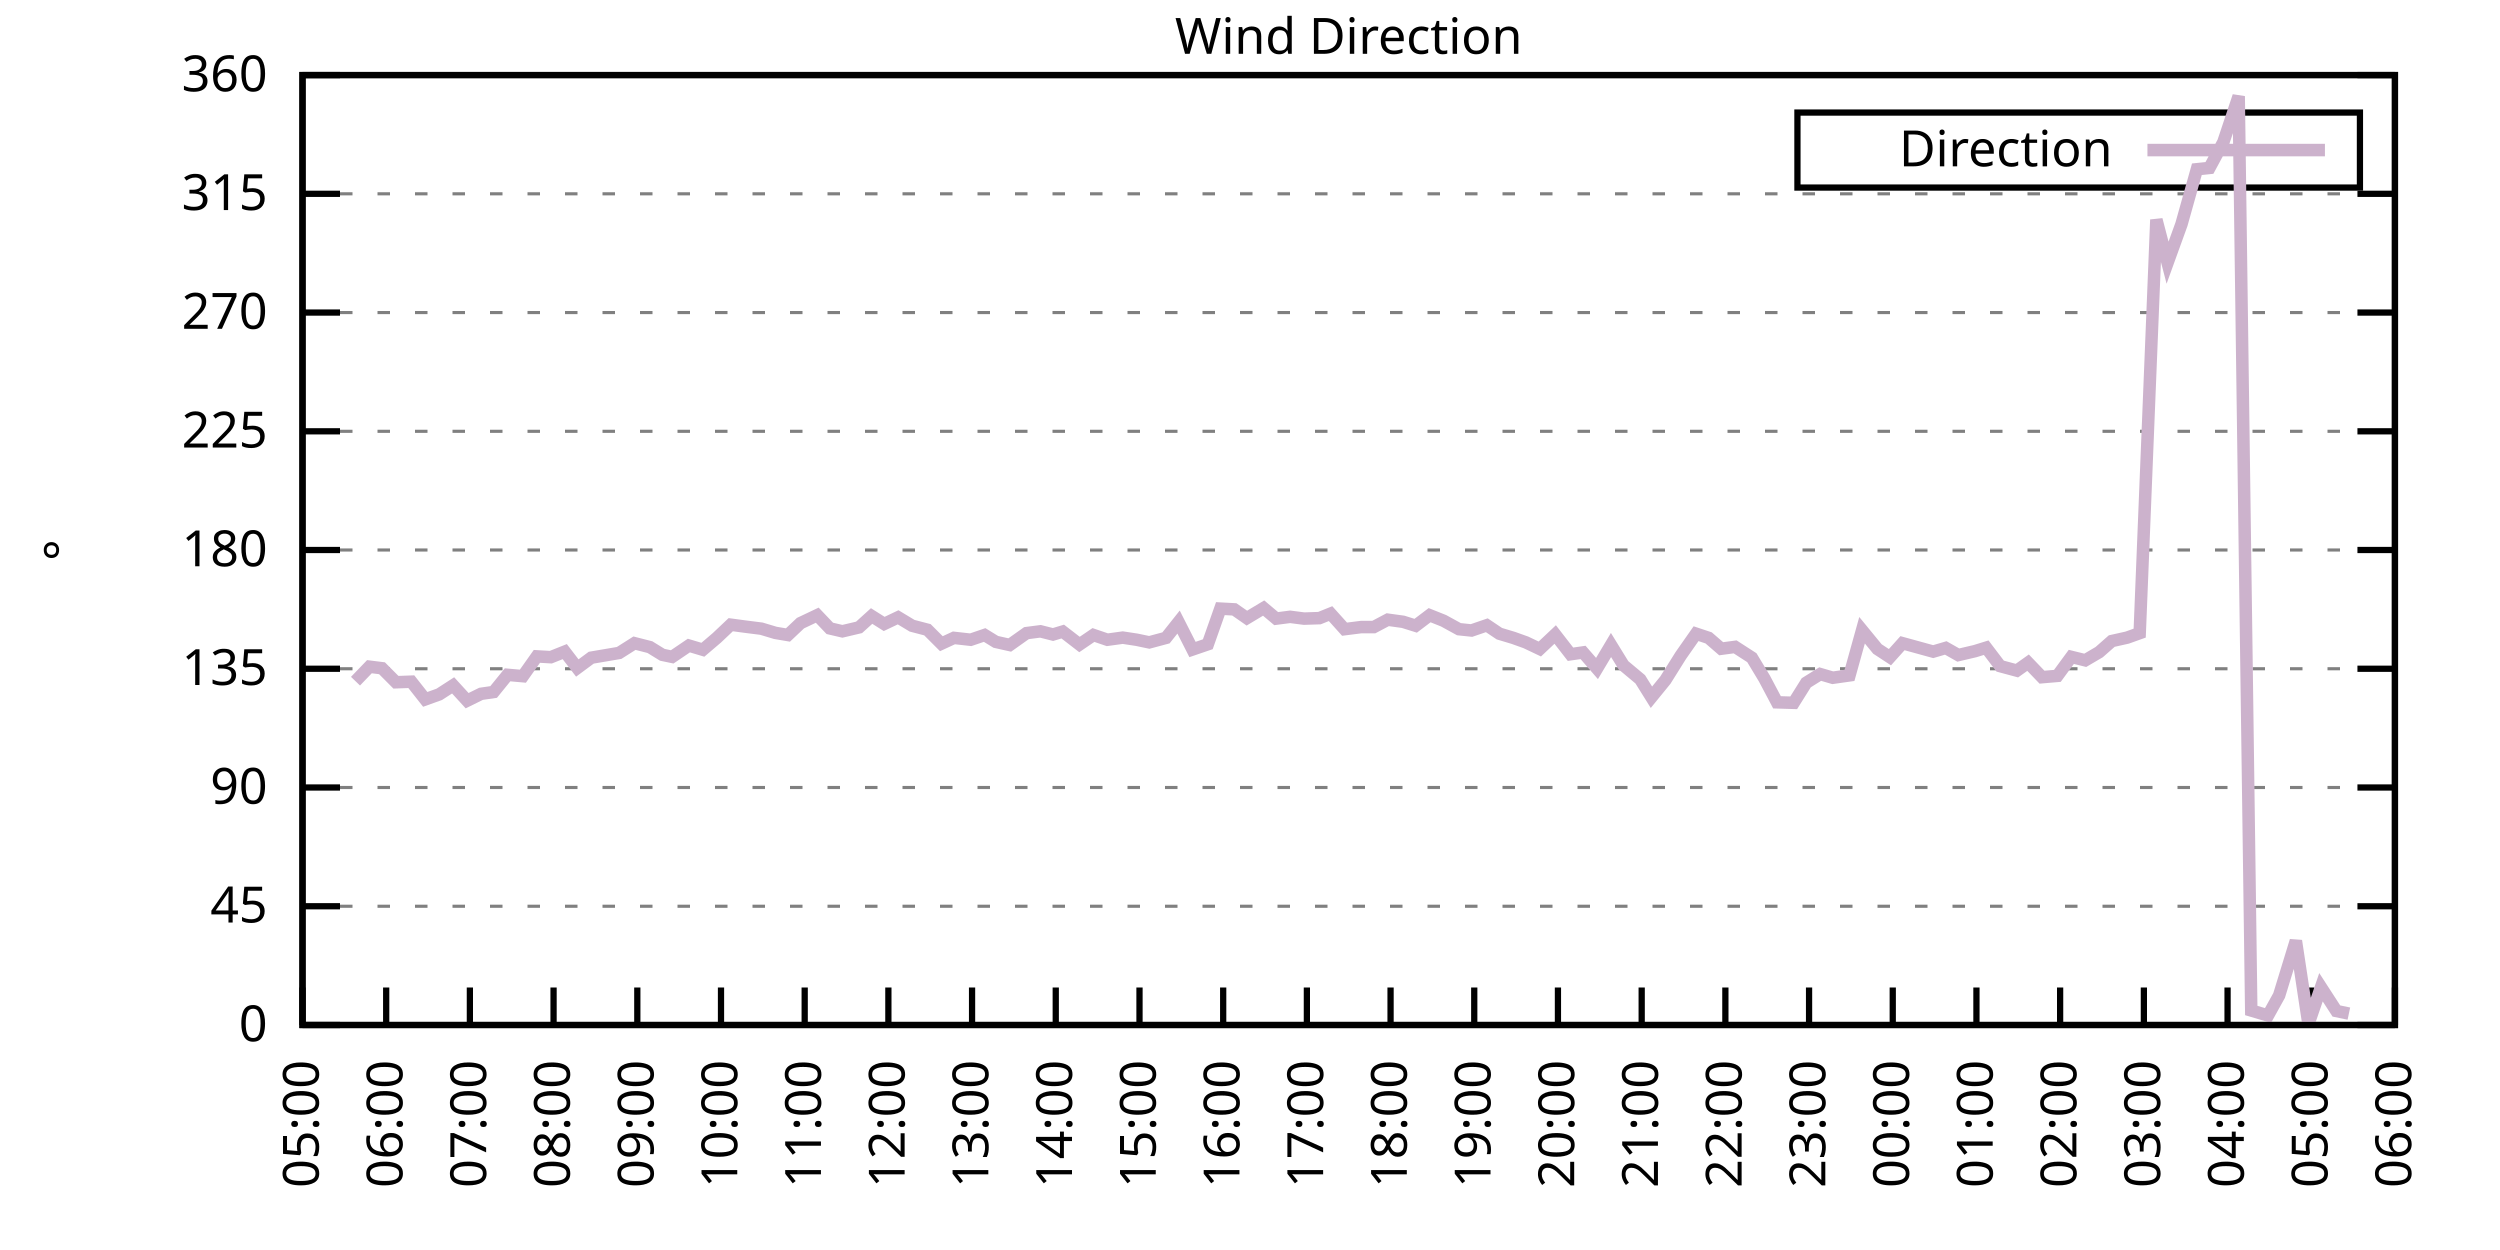
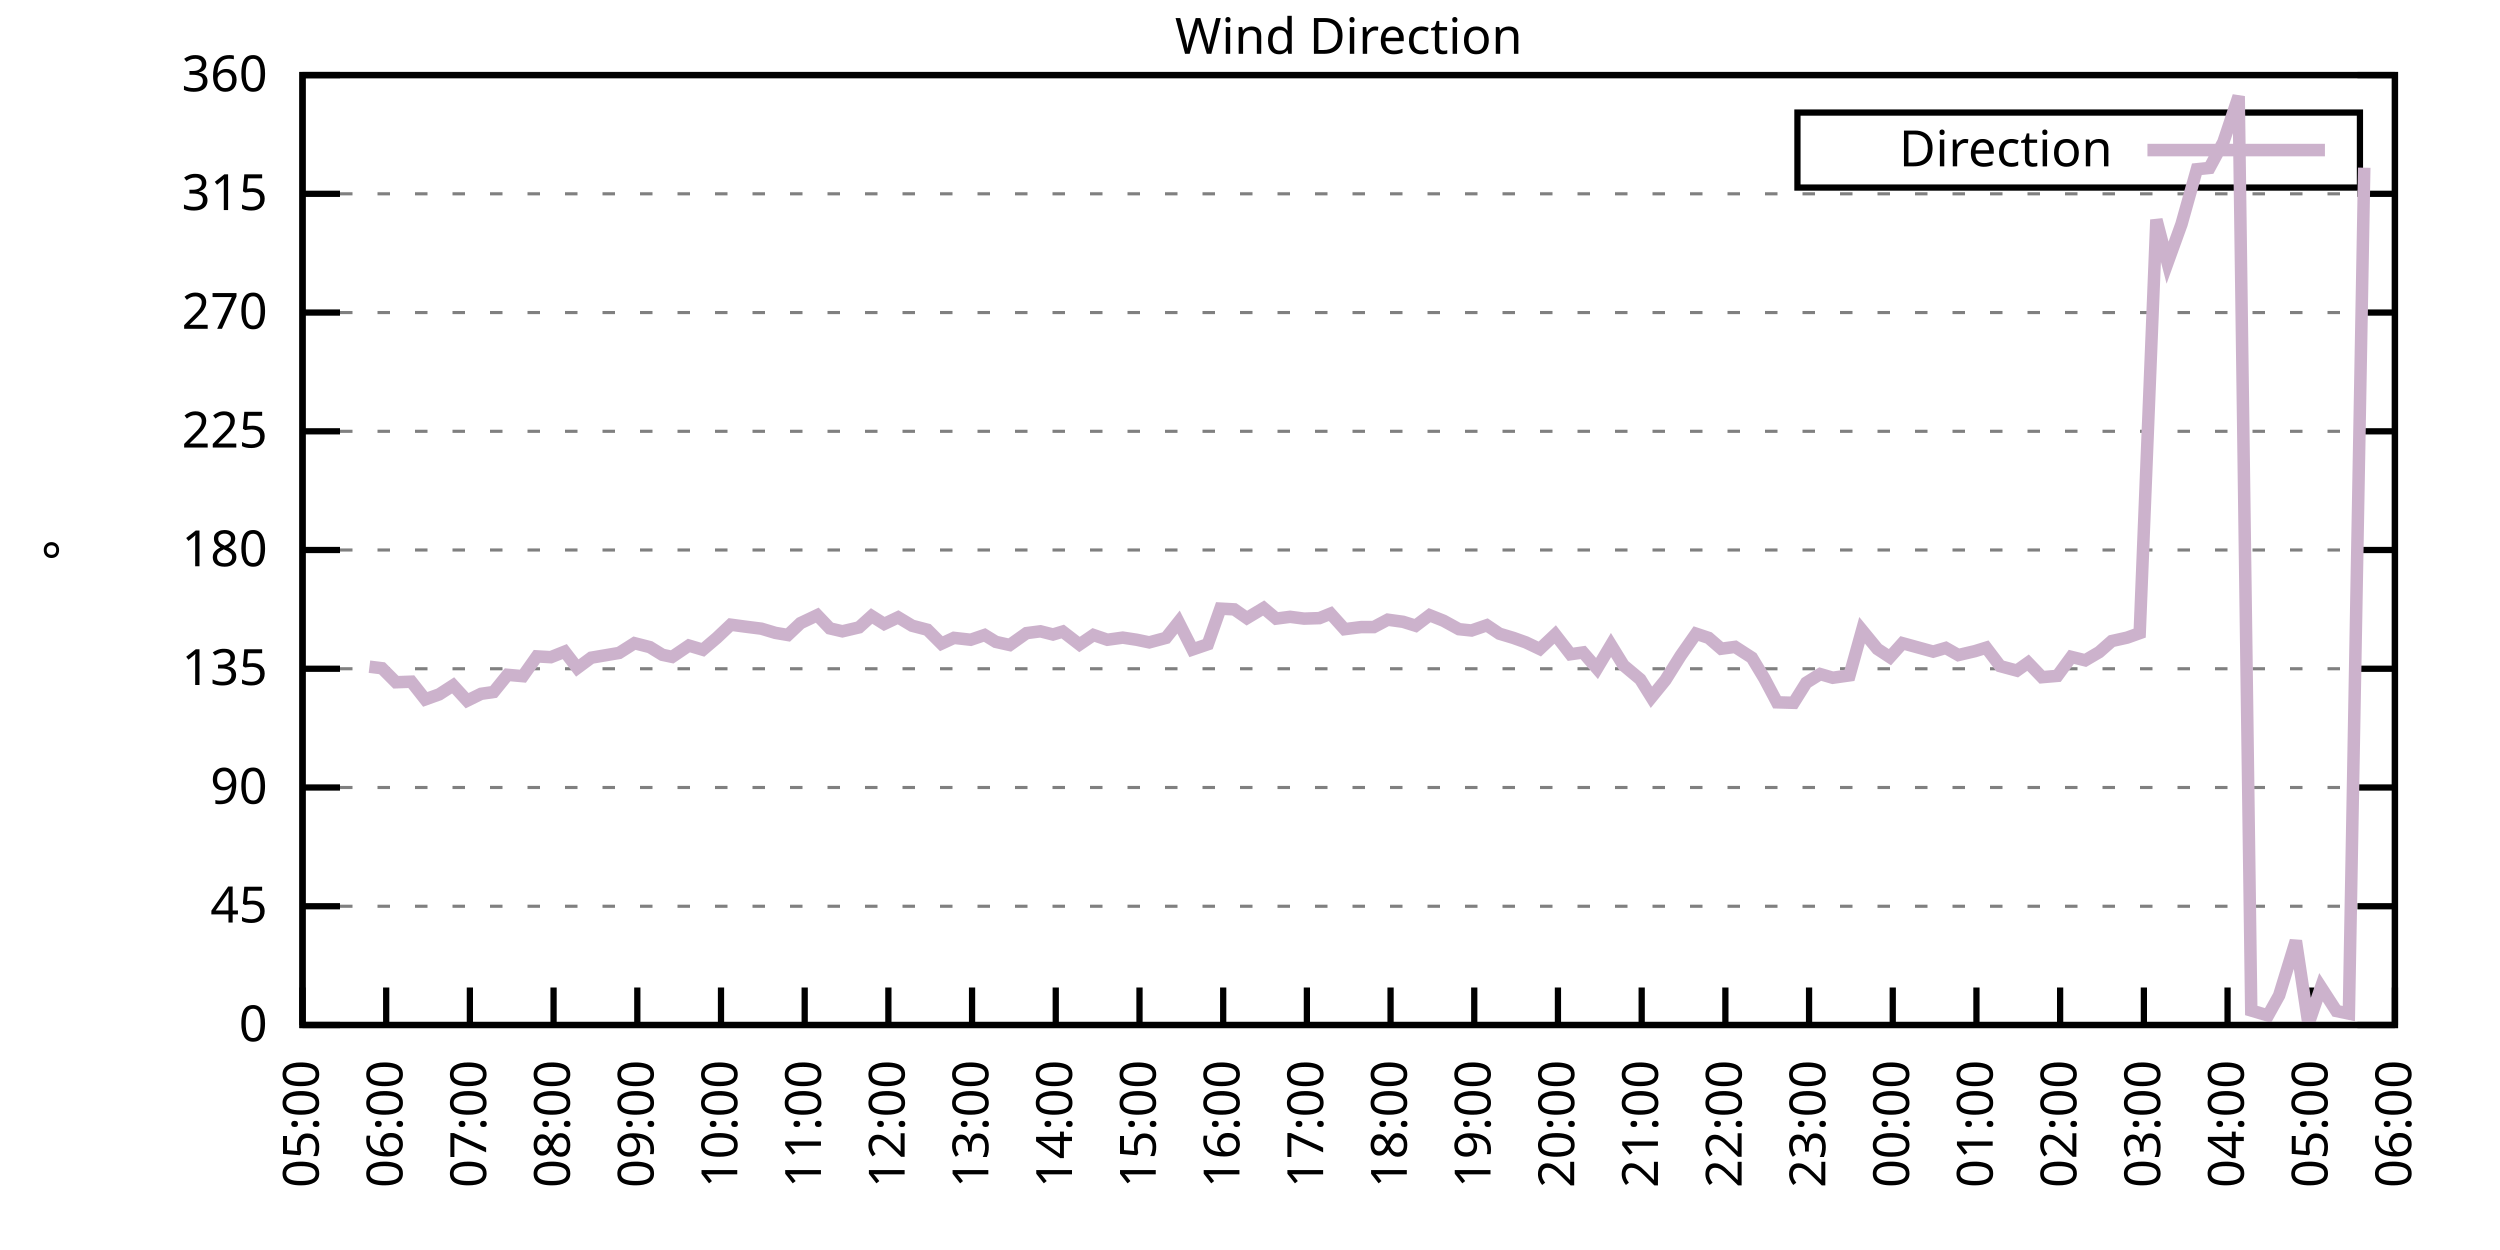
<svg xmlns="http://www.w3.org/2000/svg" xmlns:xlink="http://www.w3.org/1999/xlink" width="400" height="200" viewBox="0 0 400 200">
  <g id="gnuplot_canvas">
    <rect x="0" y="0" width="400" height="200" fill="none" />
    <defs>
      <circle id="gpDot" r="0.5" stroke-width="0.5" stroke="currentColor" />
      <path id="gpPt0" stroke-width="0.333" stroke="currentColor" d="M-1,0 h2 M0,-1 v2" />
      <path id="gpPt1" stroke-width="0.333" stroke="currentColor" d="M-1,-1 L1,1 M1,-1 L-1,1" />
      <path id="gpPt2" stroke-width="0.333" stroke="currentColor" d="M-1,0 L1,0 M0,-1 L0,1 M-1,-1 L1,1 M-1,1 L1,-1" />
      <rect id="gpPt3" stroke-width="0.333" stroke="currentColor" x="-1" y="-1" width="2" height="2" />
      <rect id="gpPt4" stroke-width="0.333" stroke="currentColor" fill="currentColor" x="-1" y="-1" width="2" height="2" />
      <circle id="gpPt5" stroke-width="0.333" stroke="currentColor" cx="0" cy="0" r="1" />
      <use xlink:href="#gpPt5" id="gpPt6" fill="currentColor" stroke="none" />
      <path id="gpPt7" stroke-width="0.333" stroke="currentColor" d="M0,-1.33 L-1.33,0.67 L1.33,0.67 z" />
      <use xlink:href="#gpPt7" id="gpPt8" fill="currentColor" stroke="none" />
      <use xlink:href="#gpPt7" id="gpPt9" stroke="currentColor" transform="rotate(180)" />
      <use xlink:href="#gpPt9" id="gpPt10" fill="currentColor" stroke="none" />
      <use xlink:href="#gpPt3" id="gpPt11" stroke="currentColor" transform="rotate(45)" />
      <use xlink:href="#gpPt11" id="gpPt12" fill="currentColor" stroke="none" />
      <path id="gpPt13" stroke-width="0.333" stroke="currentColor" d="M0,1.330 L1.265,0.411 L0.782,-1.067 L-0.782,-1.076 L-1.265,0.411 z" />
      <use xlink:href="#gpPt13" id="gpPt14" fill="currentColor" stroke="none" />
      <filter id="textbox" filterUnits="objectBoundingBox" x="0" y="0" height="1" width="1">
        <feFlood flood-color="white" flood-opacity="1" result="bgnd" />
        <feComposite in="SourceGraphic" in2="bgnd" operator="atop" />
      </filter>
      <filter id="greybox" filterUnits="objectBoundingBox" x="0" y="0" height="1" width="1">
        <feFlood flood-color="lightgrey" flood-opacity="1" result="grey" />
        <feComposite in="SourceGraphic" in2="grey" operator="atop" />
      </filter>
    </defs>
    <g fill="none" color="white" stroke="currentColor" stroke-width="1.00" stroke-linecap="butt" stroke-linejoin="miter">
</g>
    <g fill="none" color="black" stroke="currentColor" stroke-width="1.00" stroke-linecap="butt" stroke-linejoin="miter">
      <g stroke="none" shape-rendering="crispEdges">
        <polygon fill="rgb(255, 255, 255)" points="48.40,164.00 383.18,164.00 383.18,12.02 48.40,12.02 " />
      </g>
    </g>
    <g fill="none" color="black" stroke="currentColor" stroke-width="1.00" stroke-linecap="butt" stroke-linejoin="miter">
</g>
    <g fill="none" color="black" stroke="black" stroke-width="0.50" stroke-linecap="butt" stroke-linejoin="miter">
</g>
    <g fill="none" color="gray" stroke="currentColor" stroke-width="0.50" stroke-linecap="butt" stroke-linejoin="miter">
      <path stroke="gray" stroke-dasharray="2,4" class="gridline" d="M48.40,164.00 L383.19,164.00  " />
    </g>
    <g fill="none" color="gray" stroke="gray" stroke-width="1.00" stroke-linecap="butt" stroke-linejoin="miter">
</g>
    <g fill="none" color="black" stroke="currentColor" stroke-width="1.00" stroke-linecap="butt" stroke-linejoin="miter">
      <path stroke="black" d="M48.40,164.00 L54.40,164.00 M383.19,164.00 L377.19,164.00  " />
      <g transform="translate(42.80,166.60)" stroke="none" fill="black" font-family="Sans" font-size="8.00" text-anchor="end">
        <text>
          <tspan font-family="Sans"> 0</tspan>
        </text>
      </g>
    </g>
    <g fill="none" color="black" stroke="currentColor" stroke-width="1.00" stroke-linecap="butt" stroke-linejoin="miter">
</g>
    <g fill="none" color="black" stroke="black" stroke-width="0.50" stroke-linecap="butt" stroke-linejoin="miter">
</g>
    <g fill="none" color="gray" stroke="currentColor" stroke-width="0.50" stroke-linecap="butt" stroke-linejoin="miter">
      <path stroke="gray" stroke-dasharray="2,4" class="gridline" d="M48.40,145.00 L383.19,145.00  " />
    </g>
    <g fill="none" color="gray" stroke="gray" stroke-width="1.00" stroke-linecap="butt" stroke-linejoin="miter">
</g>
    <g fill="none" color="black" stroke="currentColor" stroke-width="1.00" stroke-linecap="butt" stroke-linejoin="miter">
      <path stroke="black" d="M48.40,145.00 L54.40,145.00 M383.19,145.00 L377.19,145.00  " />
      <g transform="translate(42.80,147.60)" stroke="none" fill="black" font-family="Sans" font-size="8.00" text-anchor="end">
        <text>
          <tspan font-family="Sans"> 45</tspan>
        </text>
      </g>
    </g>
    <g fill="none" color="black" stroke="currentColor" stroke-width="1.00" stroke-linecap="butt" stroke-linejoin="miter">
</g>
    <g fill="none" color="black" stroke="black" stroke-width="0.50" stroke-linecap="butt" stroke-linejoin="miter">
</g>
    <g fill="none" color="gray" stroke="currentColor" stroke-width="0.50" stroke-linecap="butt" stroke-linejoin="miter">
      <path stroke="gray" stroke-dasharray="2,4" class="gridline" d="M48.40,126.00 L383.19,126.00  " />
    </g>
    <g fill="none" color="gray" stroke="gray" stroke-width="1.00" stroke-linecap="butt" stroke-linejoin="miter">
</g>
    <g fill="none" color="black" stroke="currentColor" stroke-width="1.00" stroke-linecap="butt" stroke-linejoin="miter">
      <path stroke="black" d="M48.40,126.00 L54.40,126.00 M383.19,126.00 L377.19,126.00  " />
      <g transform="translate(42.80,128.60)" stroke="none" fill="black" font-family="Sans" font-size="8.00" text-anchor="end">
        <text>
          <tspan font-family="Sans"> 90</tspan>
        </text>
      </g>
    </g>
    <g fill="none" color="black" stroke="currentColor" stroke-width="1.00" stroke-linecap="butt" stroke-linejoin="miter">
</g>
    <g fill="none" color="black" stroke="black" stroke-width="0.50" stroke-linecap="butt" stroke-linejoin="miter">
</g>
    <g fill="none" color="gray" stroke="currentColor" stroke-width="0.50" stroke-linecap="butt" stroke-linejoin="miter">
      <path stroke="gray" stroke-dasharray="2,4" class="gridline" d="M48.40,107.00 L383.19,107.00  " />
    </g>
    <g fill="none" color="gray" stroke="gray" stroke-width="1.00" stroke-linecap="butt" stroke-linejoin="miter">
</g>
    <g fill="none" color="black" stroke="currentColor" stroke-width="1.00" stroke-linecap="butt" stroke-linejoin="miter">
      <path stroke="black" d="M48.40,107.00 L54.40,107.00 M383.19,107.00 L377.19,107.00  " />
      <g transform="translate(42.80,109.60)" stroke="none" fill="black" font-family="Sans" font-size="8.00" text-anchor="end">
        <text>
          <tspan font-family="Sans"> 135</tspan>
        </text>
      </g>
    </g>
    <g fill="none" color="black" stroke="currentColor" stroke-width="1.00" stroke-linecap="butt" stroke-linejoin="miter">
</g>
    <g fill="none" color="black" stroke="black" stroke-width="0.50" stroke-linecap="butt" stroke-linejoin="miter">
</g>
    <g fill="none" color="gray" stroke="currentColor" stroke-width="0.50" stroke-linecap="butt" stroke-linejoin="miter">
      <path stroke="gray" stroke-dasharray="2,4" class="gridline" d="M48.40,88.00 L383.19,88.00  " />
    </g>
    <g fill="none" color="gray" stroke="gray" stroke-width="1.00" stroke-linecap="butt" stroke-linejoin="miter">
</g>
    <g fill="none" color="black" stroke="currentColor" stroke-width="1.00" stroke-linecap="butt" stroke-linejoin="miter">
      <path stroke="black" d="M48.40,88.00 L54.40,88.00 M383.19,88.00 L377.19,88.00  " />
      <g transform="translate(42.80,90.60)" stroke="none" fill="black" font-family="Sans" font-size="8.00" text-anchor="end">
        <text>
          <tspan font-family="Sans"> 180</tspan>
        </text>
      </g>
    </g>
    <g fill="none" color="black" stroke="currentColor" stroke-width="1.00" stroke-linecap="butt" stroke-linejoin="miter">
</g>
    <g fill="none" color="black" stroke="black" stroke-width="0.50" stroke-linecap="butt" stroke-linejoin="miter">
</g>
    <g fill="none" color="gray" stroke="currentColor" stroke-width="0.50" stroke-linecap="butt" stroke-linejoin="miter">
      <path stroke="gray" stroke-dasharray="2,4" class="gridline" d="M48.40,69.01 L383.19,69.01  " />
    </g>
    <g fill="none" color="gray" stroke="gray" stroke-width="1.00" stroke-linecap="butt" stroke-linejoin="miter">
</g>
    <g fill="none" color="black" stroke="currentColor" stroke-width="1.00" stroke-linecap="butt" stroke-linejoin="miter">
      <path stroke="black" d="M48.40,69.01 L54.40,69.01 M383.19,69.01 L377.19,69.01  " />
      <g transform="translate(42.80,71.61)" stroke="none" fill="black" font-family="Sans" font-size="8.00" text-anchor="end">
        <text>
          <tspan font-family="Sans"> 225</tspan>
        </text>
      </g>
    </g>
    <g fill="none" color="black" stroke="currentColor" stroke-width="1.00" stroke-linecap="butt" stroke-linejoin="miter">
</g>
    <g fill="none" color="black" stroke="black" stroke-width="0.50" stroke-linecap="butt" stroke-linejoin="miter">
</g>
    <g fill="none" color="gray" stroke="currentColor" stroke-width="0.50" stroke-linecap="butt" stroke-linejoin="miter">
      <path stroke="gray" stroke-dasharray="2,4" class="gridline" d="M48.40,50.01 L383.19,50.01  " />
    </g>
    <g fill="none" color="gray" stroke="gray" stroke-width="1.00" stroke-linecap="butt" stroke-linejoin="miter">
</g>
    <g fill="none" color="black" stroke="currentColor" stroke-width="1.00" stroke-linecap="butt" stroke-linejoin="miter">
      <path stroke="black" d="M48.40,50.01 L54.40,50.01 M383.19,50.01 L377.19,50.01  " />
      <g transform="translate(42.80,52.61)" stroke="none" fill="black" font-family="Sans" font-size="8.00" text-anchor="end">
        <text>
          <tspan font-family="Sans"> 270</tspan>
        </text>
      </g>
    </g>
    <g fill="none" color="black" stroke="currentColor" stroke-width="1.00" stroke-linecap="butt" stroke-linejoin="miter">
</g>
    <g fill="none" color="black" stroke="black" stroke-width="0.50" stroke-linecap="butt" stroke-linejoin="miter">
</g>
    <g fill="none" color="gray" stroke="currentColor" stroke-width="0.50" stroke-linecap="butt" stroke-linejoin="miter">
      <path stroke="gray" stroke-dasharray="2,4" class="gridline" d="M48.40,31.01 L383.19,31.01  " />
    </g>
    <g fill="none" color="gray" stroke="gray" stroke-width="1.00" stroke-linecap="butt" stroke-linejoin="miter">
</g>
    <g fill="none" color="black" stroke="currentColor" stroke-width="1.00" stroke-linecap="butt" stroke-linejoin="miter">
      <path stroke="black" d="M48.40,31.01 L54.40,31.01 M383.19,31.01 L377.19,31.01  " />
      <g transform="translate(42.80,33.61)" stroke="none" fill="black" font-family="Sans" font-size="8.00" text-anchor="end">
        <text>
          <tspan font-family="Sans"> 315</tspan>
        </text>
      </g>
    </g>
    <g fill="none" color="black" stroke="currentColor" stroke-width="1.00" stroke-linecap="butt" stroke-linejoin="miter">
</g>
    <g fill="none" color="black" stroke="black" stroke-width="0.50" stroke-linecap="butt" stroke-linejoin="miter">
</g>
    <g fill="none" color="gray" stroke="currentColor" stroke-width="0.50" stroke-linecap="butt" stroke-linejoin="miter">
      <path stroke="gray" stroke-dasharray="2,4" class="gridline" d="M48.40,12.01 L383.19,12.01  " />
    </g>
    <g fill="none" color="gray" stroke="gray" stroke-width="1.00" stroke-linecap="butt" stroke-linejoin="miter">
</g>
    <g fill="none" color="black" stroke="currentColor" stroke-width="1.00" stroke-linecap="butt" stroke-linejoin="miter">
      <path stroke="black" d="M48.40,12.01 L54.40,12.01 M383.19,12.01 L377.19,12.01  " />
      <g transform="translate(42.80,14.61)" stroke="none" fill="black" font-family="Sans" font-size="8.00" text-anchor="end">
        <text>
          <tspan font-family="Sans"> 360</tspan>
        </text>
      </g>
    </g>
    <g fill="none" color="black" stroke="currentColor" stroke-width="1.00" stroke-linecap="butt" stroke-linejoin="miter">
      <path stroke="black" d="M48.40,164.00 L48.40,158.00  " />
      <g transform="translate(51.00,169.60) rotate(270.00)" stroke="none" fill="black" font-family="Sans" font-size="8.00" text-anchor="end">
        <text>
          <tspan font-family="Sans">05:00</tspan>
        </text>
      </g>
    </g>
    <g fill="none" color="black" stroke="currentColor" stroke-width="1.00" stroke-linecap="butt" stroke-linejoin="miter">
      <path stroke="black" d="M61.79,164.00 L61.79,158.00  " />
      <g transform="translate(64.39,169.60) rotate(270.00)" stroke="none" fill="black" font-family="Sans" font-size="8.00" text-anchor="end">
        <text>
          <tspan font-family="Sans">06:00</tspan>
        </text>
      </g>
    </g>
    <g fill="none" color="black" stroke="currentColor" stroke-width="1.00" stroke-linecap="butt" stroke-linejoin="miter">
      <path stroke="black" d="M75.18,164.00 L75.18,158.00  " />
      <g transform="translate(77.78,169.60) rotate(270.00)" stroke="none" fill="black" font-family="Sans" font-size="8.00" text-anchor="end">
        <text>
          <tspan font-family="Sans">07:00</tspan>
        </text>
      </g>
    </g>
    <g fill="none" color="black" stroke="currentColor" stroke-width="1.00" stroke-linecap="butt" stroke-linejoin="miter">
      <path stroke="black" d="M88.57,164.00 L88.57,158.00  " />
      <g transform="translate(91.17,169.60) rotate(270.00)" stroke="none" fill="black" font-family="Sans" font-size="8.00" text-anchor="end">
        <text>
          <tspan font-family="Sans">08:00</tspan>
        </text>
      </g>
    </g>
    <g fill="none" color="black" stroke="currentColor" stroke-width="1.00" stroke-linecap="butt" stroke-linejoin="miter">
      <path stroke="black" d="M101.97,164.00 L101.97,158.00  " />
      <g transform="translate(104.57,169.60) rotate(270.00)" stroke="none" fill="black" font-family="Sans" font-size="8.00" text-anchor="end">
        <text>
          <tspan font-family="Sans">09:00</tspan>
        </text>
      </g>
    </g>
    <g fill="none" color="black" stroke="currentColor" stroke-width="1.00" stroke-linecap="butt" stroke-linejoin="miter">
      <path stroke="black" d="M115.36,164.00 L115.36,158.00  " />
      <g transform="translate(117.96,169.60) rotate(270.00)" stroke="none" fill="black" font-family="Sans" font-size="8.00" text-anchor="end">
        <text>
          <tspan font-family="Sans">10:00</tspan>
        </text>
      </g>
    </g>
    <g fill="none" color="black" stroke="currentColor" stroke-width="1.00" stroke-linecap="butt" stroke-linejoin="miter">
      <path stroke="black" d="M128.75,164.00 L128.75,158.00  " />
      <g transform="translate(131.35,169.60) rotate(270.00)" stroke="none" fill="black" font-family="Sans" font-size="8.00" text-anchor="end">
        <text>
          <tspan font-family="Sans">11:00</tspan>
        </text>
      </g>
    </g>
    <g fill="none" color="black" stroke="currentColor" stroke-width="1.00" stroke-linecap="butt" stroke-linejoin="miter">
      <path stroke="black" d="M142.14,164.00 L142.14,158.00  " />
      <g transform="translate(144.74,169.60) rotate(270.00)" stroke="none" fill="black" font-family="Sans" font-size="8.00" text-anchor="end">
        <text>
          <tspan font-family="Sans">12:00</tspan>
        </text>
      </g>
    </g>
    <g fill="none" color="black" stroke="currentColor" stroke-width="1.00" stroke-linecap="butt" stroke-linejoin="miter">
      <path stroke="black" d="M155.53,164.00 L155.53,158.00  " />
      <g transform="translate(158.13,169.60) rotate(270.00)" stroke="none" fill="black" font-family="Sans" font-size="8.00" text-anchor="end">
        <text>
          <tspan font-family="Sans">13:00</tspan>
        </text>
      </g>
    </g>
    <g fill="none" color="black" stroke="currentColor" stroke-width="1.00" stroke-linecap="butt" stroke-linejoin="miter">
      <path stroke="black" d="M168.92,164.00 L168.92,158.00  " />
      <g transform="translate(171.52,169.60) rotate(270.00)" stroke="none" fill="black" font-family="Sans" font-size="8.00" text-anchor="end">
        <text>
          <tspan font-family="Sans">14:00</tspan>
        </text>
      </g>
    </g>
    <g fill="none" color="black" stroke="currentColor" stroke-width="1.00" stroke-linecap="butt" stroke-linejoin="miter">
      <path stroke="black" d="M182.32,164.00 L182.32,158.00  " />
      <g transform="translate(184.92,169.60) rotate(270.00)" stroke="none" fill="black" font-family="Sans" font-size="8.00" text-anchor="end">
        <text>
          <tspan font-family="Sans">15:00</tspan>
        </text>
      </g>
    </g>
    <g fill="none" color="black" stroke="currentColor" stroke-width="1.00" stroke-linecap="butt" stroke-linejoin="miter">
      <path stroke="black" d="M195.71,164.00 L195.71,158.00  " />
      <g transform="translate(198.31,169.60) rotate(270.00)" stroke="none" fill="black" font-family="Sans" font-size="8.00" text-anchor="end">
        <text>
          <tspan font-family="Sans">16:00</tspan>
        </text>
      </g>
    </g>
    <g fill="none" color="black" stroke="currentColor" stroke-width="1.00" stroke-linecap="butt" stroke-linejoin="miter">
      <path stroke="black" d="M209.10,164.00 L209.10,158.00  " />
      <g transform="translate(211.70,169.60) rotate(270.00)" stroke="none" fill="black" font-family="Sans" font-size="8.00" text-anchor="end">
        <text>
          <tspan font-family="Sans">17:00</tspan>
        </text>
      </g>
    </g>
    <g fill="none" color="black" stroke="currentColor" stroke-width="1.00" stroke-linecap="butt" stroke-linejoin="miter">
      <path stroke="black" d="M222.49,164.00 L222.49,158.00  " />
      <g transform="translate(225.09,169.60) rotate(270.00)" stroke="none" fill="black" font-family="Sans" font-size="8.00" text-anchor="end">
        <text>
          <tspan font-family="Sans">18:00</tspan>
        </text>
      </g>
    </g>
    <g fill="none" color="black" stroke="currentColor" stroke-width="1.00" stroke-linecap="butt" stroke-linejoin="miter">
      <path stroke="black" d="M235.88,164.00 L235.88,158.00  " />
      <g transform="translate(238.48,169.60) rotate(270.00)" stroke="none" fill="black" font-family="Sans" font-size="8.00" text-anchor="end">
        <text>
          <tspan font-family="Sans">19:00</tspan>
        </text>
      </g>
    </g>
    <g fill="none" color="black" stroke="currentColor" stroke-width="1.00" stroke-linecap="butt" stroke-linejoin="miter">
      <path stroke="black" d="M249.27,164.00 L249.27,158.00  " />
      <g transform="translate(251.87,169.60) rotate(270.00)" stroke="none" fill="black" font-family="Sans" font-size="8.00" text-anchor="end">
        <text>
          <tspan font-family="Sans">20:00</tspan>
        </text>
      </g>
    </g>
    <g fill="none" color="black" stroke="currentColor" stroke-width="1.00" stroke-linecap="butt" stroke-linejoin="miter">
      <path stroke="black" d="M262.67,164.00 L262.67,158.00  " />
      <g transform="translate(265.27,169.60) rotate(270.00)" stroke="none" fill="black" font-family="Sans" font-size="8.00" text-anchor="end">
        <text>
          <tspan font-family="Sans">21:00</tspan>
        </text>
      </g>
    </g>
    <g fill="none" color="black" stroke="currentColor" stroke-width="1.00" stroke-linecap="butt" stroke-linejoin="miter">
      <path stroke="black" d="M276.06,164.00 L276.06,158.00  " />
      <g transform="translate(278.66,169.60) rotate(270.00)" stroke="none" fill="black" font-family="Sans" font-size="8.00" text-anchor="end">
        <text>
          <tspan font-family="Sans">22:00</tspan>
        </text>
      </g>
    </g>
    <g fill="none" color="black" stroke="currentColor" stroke-width="1.00" stroke-linecap="butt" stroke-linejoin="miter">
      <path stroke="black" d="M289.45,164.00 L289.45,158.00  " />
      <g transform="translate(292.05,169.60) rotate(270.00)" stroke="none" fill="black" font-family="Sans" font-size="8.00" text-anchor="end">
        <text>
          <tspan font-family="Sans">23:00</tspan>
        </text>
      </g>
    </g>
    <g fill="none" color="black" stroke="currentColor" stroke-width="1.00" stroke-linecap="butt" stroke-linejoin="miter">
      <path stroke="black" d="M302.84,164.00 L302.84,158.00  " />
      <g transform="translate(305.44,169.60) rotate(270.00)" stroke="none" fill="black" font-family="Sans" font-size="8.00" text-anchor="end">
        <text>
          <tspan font-family="Sans">00:00</tspan>
        </text>
      </g>
    </g>
    <g fill="none" color="black" stroke="currentColor" stroke-width="1.00" stroke-linecap="butt" stroke-linejoin="miter">
      <path stroke="black" d="M316.23,164.00 L316.23,158.00  " />
      <g transform="translate(318.83,169.60) rotate(270.00)" stroke="none" fill="black" font-family="Sans" font-size="8.00" text-anchor="end">
        <text>
          <tspan font-family="Sans">01:00</tspan>
        </text>
      </g>
    </g>
    <g fill="none" color="black" stroke="currentColor" stroke-width="1.00" stroke-linecap="butt" stroke-linejoin="miter">
      <path stroke="black" d="M329.62,164.00 L329.62,158.00  " />
      <g transform="translate(332.22,169.60) rotate(270.00)" stroke="none" fill="black" font-family="Sans" font-size="8.00" text-anchor="end">
        <text>
          <tspan font-family="Sans">02:00</tspan>
        </text>
      </g>
    </g>
    <g fill="none" color="black" stroke="currentColor" stroke-width="1.00" stroke-linecap="butt" stroke-linejoin="miter">
      <path stroke="black" d="M343.02,164.00 L343.02,158.00  " />
      <g transform="translate(345.62,169.60) rotate(270.00)" stroke="none" fill="black" font-family="Sans" font-size="8.00" text-anchor="end">
        <text>
          <tspan font-family="Sans">03:00</tspan>
        </text>
      </g>
    </g>
    <g fill="none" color="black" stroke="currentColor" stroke-width="1.00" stroke-linecap="butt" stroke-linejoin="miter">
      <path stroke="black" d="M356.41,164.00 L356.41,158.00  " />
      <g transform="translate(359.01,169.60) rotate(270.00)" stroke="none" fill="black" font-family="Sans" font-size="8.00" text-anchor="end">
        <text>
          <tspan font-family="Sans">04:00</tspan>
        </text>
      </g>
    </g>
    <g fill="none" color="black" stroke="currentColor" stroke-width="1.00" stroke-linecap="butt" stroke-linejoin="miter">
      <path stroke="black" d="M369.80,164.00 L369.80,158.00  " />
      <g transform="translate(372.40,169.60) rotate(270.00)" stroke="none" fill="black" font-family="Sans" font-size="8.00" text-anchor="end">
        <text>
          <tspan font-family="Sans">05:00</tspan>
        </text>
      </g>
    </g>
    <g fill="none" color="black" stroke="currentColor" stroke-width="1.00" stroke-linecap="butt" stroke-linejoin="miter">
      <path stroke="black" d="M383.19,164.00 L383.19,158.00  " />
      <g transform="translate(385.79,169.60) rotate(270.00)" stroke="none" fill="black" font-family="Sans" font-size="8.00" text-anchor="end">
        <text>
          <tspan font-family="Sans">06:00</tspan>
        </text>
      </g>
    </g>
    <g fill="none" color="black" stroke="currentColor" stroke-width="1.00" stroke-linecap="butt" stroke-linejoin="miter">
</g>
    <g fill="none" color="black" stroke="currentColor" stroke-width="1.00" stroke-linecap="butt" stroke-linejoin="miter">
      <path stroke="black" d="M48.40,12.01 L48.40,164.00 L383.19,164.00 L383.19,12.01 L48.40,12.01 Z  " />
    </g>
    <g fill="none" color="black" stroke="currentColor" stroke-width="1.00" stroke-linecap="butt" stroke-linejoin="miter">
</g>
    <g fill="none" color="black" stroke="currentColor" stroke-width="1.00" stroke-linecap="butt" stroke-linejoin="miter">
      <path stroke="black" d="M287.59,30.01 L287.59,18.01 L377.59,18.01 L377.59,30.01 L287.59,30.01 Z  " />
    </g>
    <g id="Wind_direction_plot_1">
      <g fill="none" color="white" stroke="black" stroke-width="2.00" stroke-linecap="butt" stroke-linejoin="miter">
</g>
      <g fill="none" color="black" stroke="currentColor" stroke-width="2.00" stroke-linecap="butt" stroke-linejoin="miter">
        <g transform="translate(337.99,26.61)" stroke="none" fill="black" font-family="Sans" font-size="8.00" text-anchor="end">
          <text>
            <tspan font-family="Sans">Direction</tspan>
          </text>
        </g>
      </g>
      <g fill="none" color="black" stroke="currentColor" stroke-width="2.00" stroke-linecap="butt" stroke-linejoin="miter">
-         <path stroke="rgb(204, 178, 204)" d="M343.59,24.01 L371.99,24.01 M56.88,108.99 L59.11,106.67 L61.12,106.92 L63.35,109.16 L65.81,109.07 L68.04,111.90   L70.27,111.10 L72.50,109.66 L74.74,112.11 L76.97,111.01 L78.98,110.72 L81.21,107.97 L83.66,108.19 L85.90,105.02   L88.13,105.15 L90.36,104.26 L92.37,106.88 L94.60,105.23 L99.06,104.47 L101.52,102.91 L103.98,103.54 L105.98,104.77   L107.55,105.10 L110.22,103.29 L112.46,103.96 L114.69,102.06 L116.92,99.95 L119.15,100.25 L121.83,100.59 L124.06,101.26   L126.07,101.60 L128.08,99.70 L130.76,98.43 L132.77,100.54 L134.78,101.01 L137.45,100.38 L139.46,98.56 L141.47,99.83   L143.70,98.77 L145.94,100.12 L148.39,100.76 L150.62,102.99 L152.63,102.06 L155.31,102.36 L157.54,101.60 L159.33,102.70   L161.56,103.20 L164.24,101.30 L166.47,101.01 L168.48,101.52 L170.04,101.05 L172.72,103.12 L174.95,101.60 L177.18,102.36   L179.64,102.02 L181.87,102.36 L183.88,102.78 L186.56,102.06 L188.57,99.53 L190.80,103.92 L193.25,103.08 L195.26,97.38   L197.49,97.50 L199.50,98.90 L202.18,97.29 L204.19,98.98 L206.42,98.69 L208.65,98.98 L211.11,98.90 L212.89,98.18   L215.13,100.67 L217.80,100.33 L219.81,100.33 L222.04,99.15 L224.50,99.49 L226.51,100.12 L228.74,98.43 L230.97,99.32   L233.43,100.67 L235.44,100.88 L237.89,100.04 L239.90,101.39 L242.13,102.06 L244.14,102.78 L246.37,103.84 L248.83,101.52   L251.28,104.68 L253.29,104.39 L255.52,106.96 L257.76,103.20 L259.76,106.45 L262.44,108.69 L264.23,111.56 L266.46,108.82   L268.92,104.89 L271.37,101.39 L273.38,102.06 L275.39,103.80 L277.62,103.50 L280.30,105.23 L282.31,108.57 L284.32,112.37   L286.99,112.45 L289.00,109.24 L291.23,107.85 L293.24,108.44 L295.92,108.06 L297.93,100.84 L300.39,103.84 L302.39,105.15   L304.40,102.91 L309.31,104.26 L311.32,103.67 L313.33,104.81 L316.01,104.18 L317.79,103.63 L320.03,106.58 L322.70,107.30   L324.49,106.03 L326.72,108.35 L329.18,108.14 L331.41,105.10 L333.64,105.65 L335.87,104.34 L337.88,102.57 L340.34,102.02   L342.35,101.30 L345.02,35.15 L346.81,42.03 L349.04,35.86 L351.50,27.08 L353.51,26.87 L355.74,22.73 L358.19,15.39   L360.20,161.68 L362.88,162.48 L364.66,159.27 L367.34,150.53 L369.35,163.83 L371.36,157.96 L373.82,161.76 L375.82,162.18    " />
+         <path stroke="rgb(204, 178, 204)" d="M343.59,24.01 L371.99,24.01 M59.11,106.67 L61.12,106.92 L63.35,109.16 L65.81,109.07 L68.04,111.90 L70.27,111.10   L72.50,109.66 L74.74,112.11 L76.97,111.01 L78.98,110.72 L81.21,107.97 L83.66,108.19 L85.90,105.02 L88.13,105.15   L90.36,104.26 L92.37,106.88 L94.60,105.23 L99.06,104.47 L101.52,102.91 L103.98,103.54 L105.98,104.77 L107.55,105.10   L110.22,103.29 L112.46,103.96 L114.69,102.06 L116.92,99.95 L119.15,100.25 L121.83,100.59 L124.06,101.26 L126.07,101.60   L128.08,99.70 L130.76,98.43 L132.77,100.54 L134.78,101.01 L137.45,100.38 L139.46,98.56 L141.47,99.83 L143.70,98.77   L145.94,100.12 L148.39,100.76 L150.62,102.99 L152.63,102.06 L155.31,102.36 L157.54,101.60 L159.33,102.70 L161.56,103.20   L164.24,101.30 L166.47,101.01 L168.48,101.52 L170.04,101.05 L172.72,103.12 L174.95,101.60 L177.18,102.36 L179.64,102.02   L181.87,102.36 L183.88,102.78 L186.56,102.06 L188.57,99.53 L190.80,103.92 L193.25,103.08 L195.26,97.38 L197.49,97.50   L199.50,98.90 L202.18,97.29 L204.19,98.98 L206.42,98.69 L208.65,98.98 L211.11,98.90 L212.89,98.18 L215.13,100.67   L217.80,100.33 L219.81,100.33 L222.04,99.15 L224.50,99.49 L226.51,100.12 L228.74,98.43 L230.97,99.32 L233.43,100.67   L235.44,100.88 L237.89,100.04 L239.90,101.39 L242.13,102.06 L244.14,102.78 L246.37,103.84 L248.83,101.52 L251.28,104.68   L253.29,104.39 L255.52,106.96 L257.76,103.20 L259.76,106.45 L262.44,108.69 L264.23,111.56 L266.46,108.82 L268.92,104.89   L271.37,101.39 L273.38,102.06 L275.39,103.80 L277.62,103.50 L280.30,105.23 L282.31,108.57 L284.32,112.37 L286.99,112.45   L289.00,109.24 L291.23,107.85 L293.24,108.44 L295.92,108.06 L297.93,100.84 L300.39,103.84 L302.39,105.15 L304.40,102.91   L309.31,104.26 L311.32,103.67 L313.33,104.81 L316.01,104.18 L317.79,103.63 L320.03,106.58 L322.70,107.30 L324.49,106.03   L326.72,108.35 L329.18,108.14 L331.41,105.10 L333.64,105.65 L335.87,104.34 L337.88,102.57 L340.34,102.02 L342.35,101.30   L345.02,35.15 L346.81,42.03 L349.04,35.86 L351.50,27.08 L353.51,26.87 L355.74,22.73 L358.19,15.39 L360.20,161.68   L362.88,162.48 L364.66,159.27 L367.34,150.53 L369.35,163.83 L371.36,157.96 L373.82,161.76 L375.82,162.18 L378.28,26.83    " />
      </g>
    </g>
    <g fill="none" color="black" stroke="currentColor" stroke-width="2.00" stroke-linecap="butt" stroke-linejoin="miter">
</g>
    <g fill="none" color="black" stroke="black" stroke-width="1.00" stroke-linecap="butt" stroke-linejoin="miter">
</g>
    <g fill="none" color="black" stroke="currentColor" stroke-width="1.00" stroke-linecap="butt" stroke-linejoin="miter">
      <path stroke="black" d="M48.40,12.01 L48.40,164.00 L383.19,164.00 L383.19,12.01 L48.40,12.01 Z  " />
      <g transform="translate(12.80,88.01) rotate(270.00)" stroke="none" fill="black" font-family="Sans" font-size="8.00" text-anchor="middle">
        <text>
          <tspan font-family="Sans">°</tspan>
        </text>
      </g>
    </g>
    <g fill="none" color="black" stroke="currentColor" stroke-width="1.00" stroke-linecap="butt" stroke-linejoin="miter">
</g>
    <g fill="none" color="black" stroke="currentColor" stroke-width="1.00" stroke-linecap="butt" stroke-linejoin="miter">
      <g transform="translate(215.79,8.61)" stroke="none" fill="black" font-family="Sans" font-size="8.00" text-anchor="middle">
        <text>
          <tspan font-family="Sans">Wind Direction</tspan>
        </text>
      </g>
    </g>
    <g fill="none" color="black" stroke="currentColor" stroke-width="1.00" stroke-linecap="butt" stroke-linejoin="miter">
</g>
  </g>
</svg>
